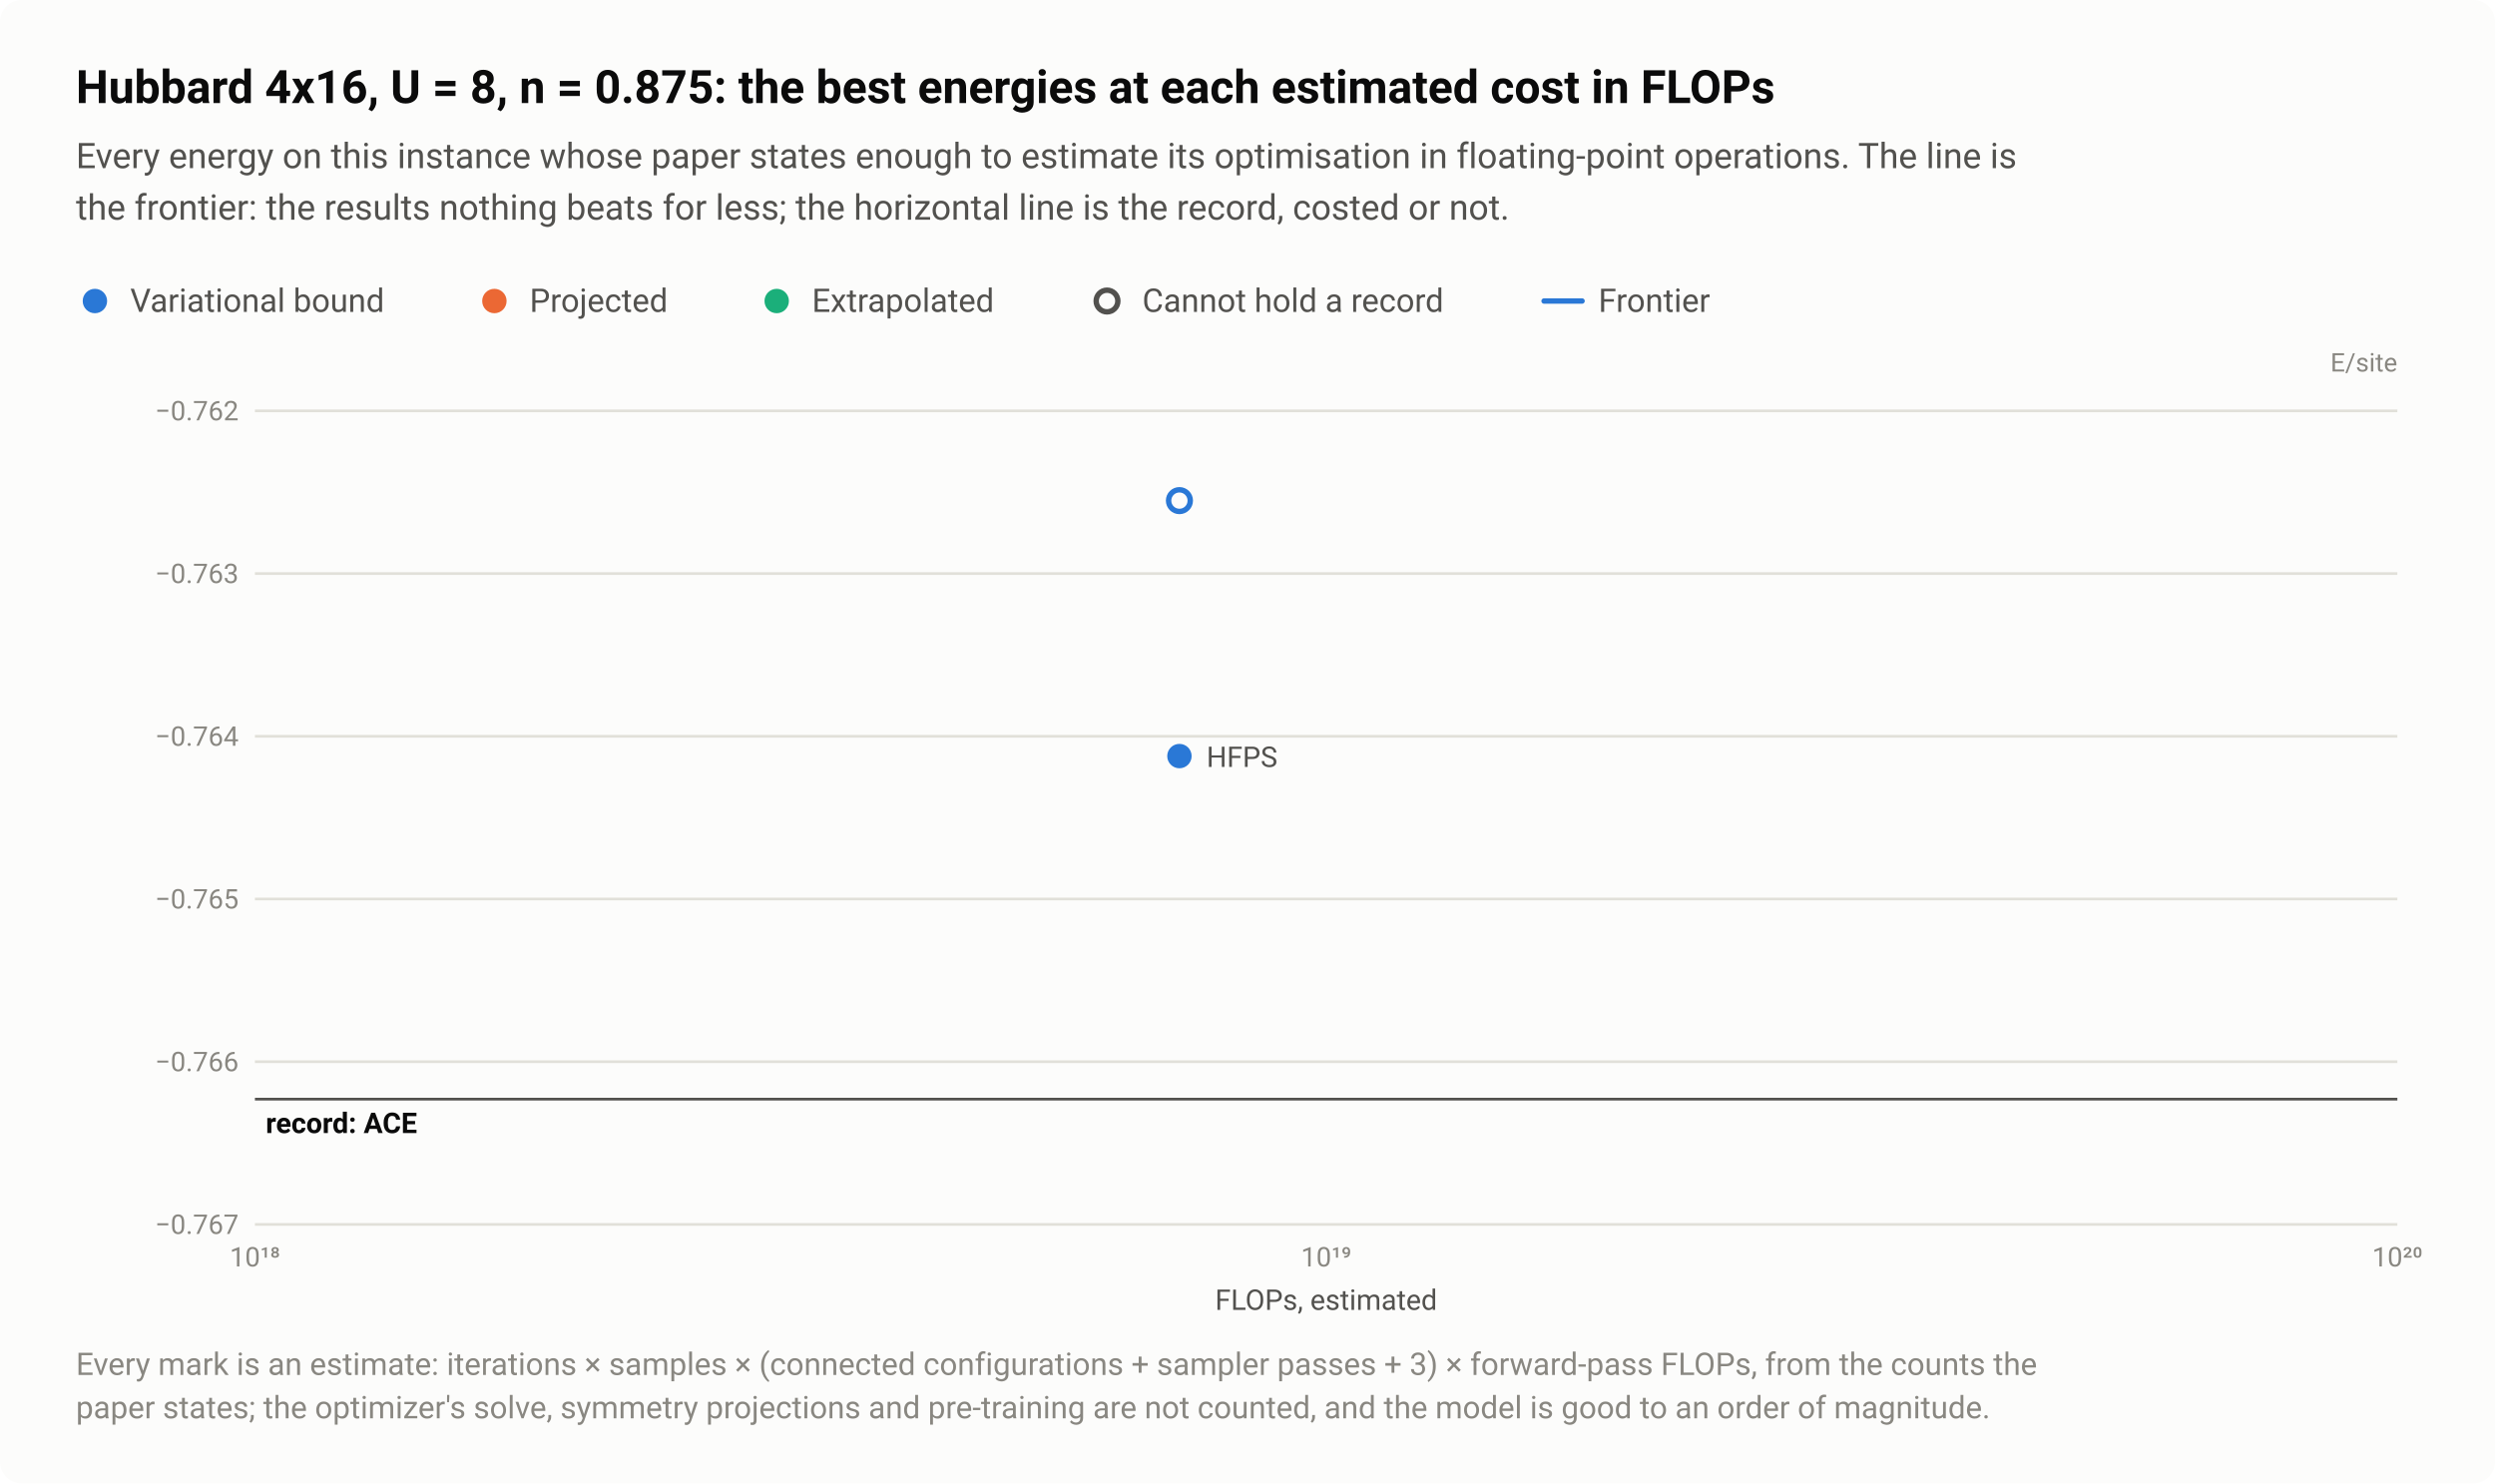
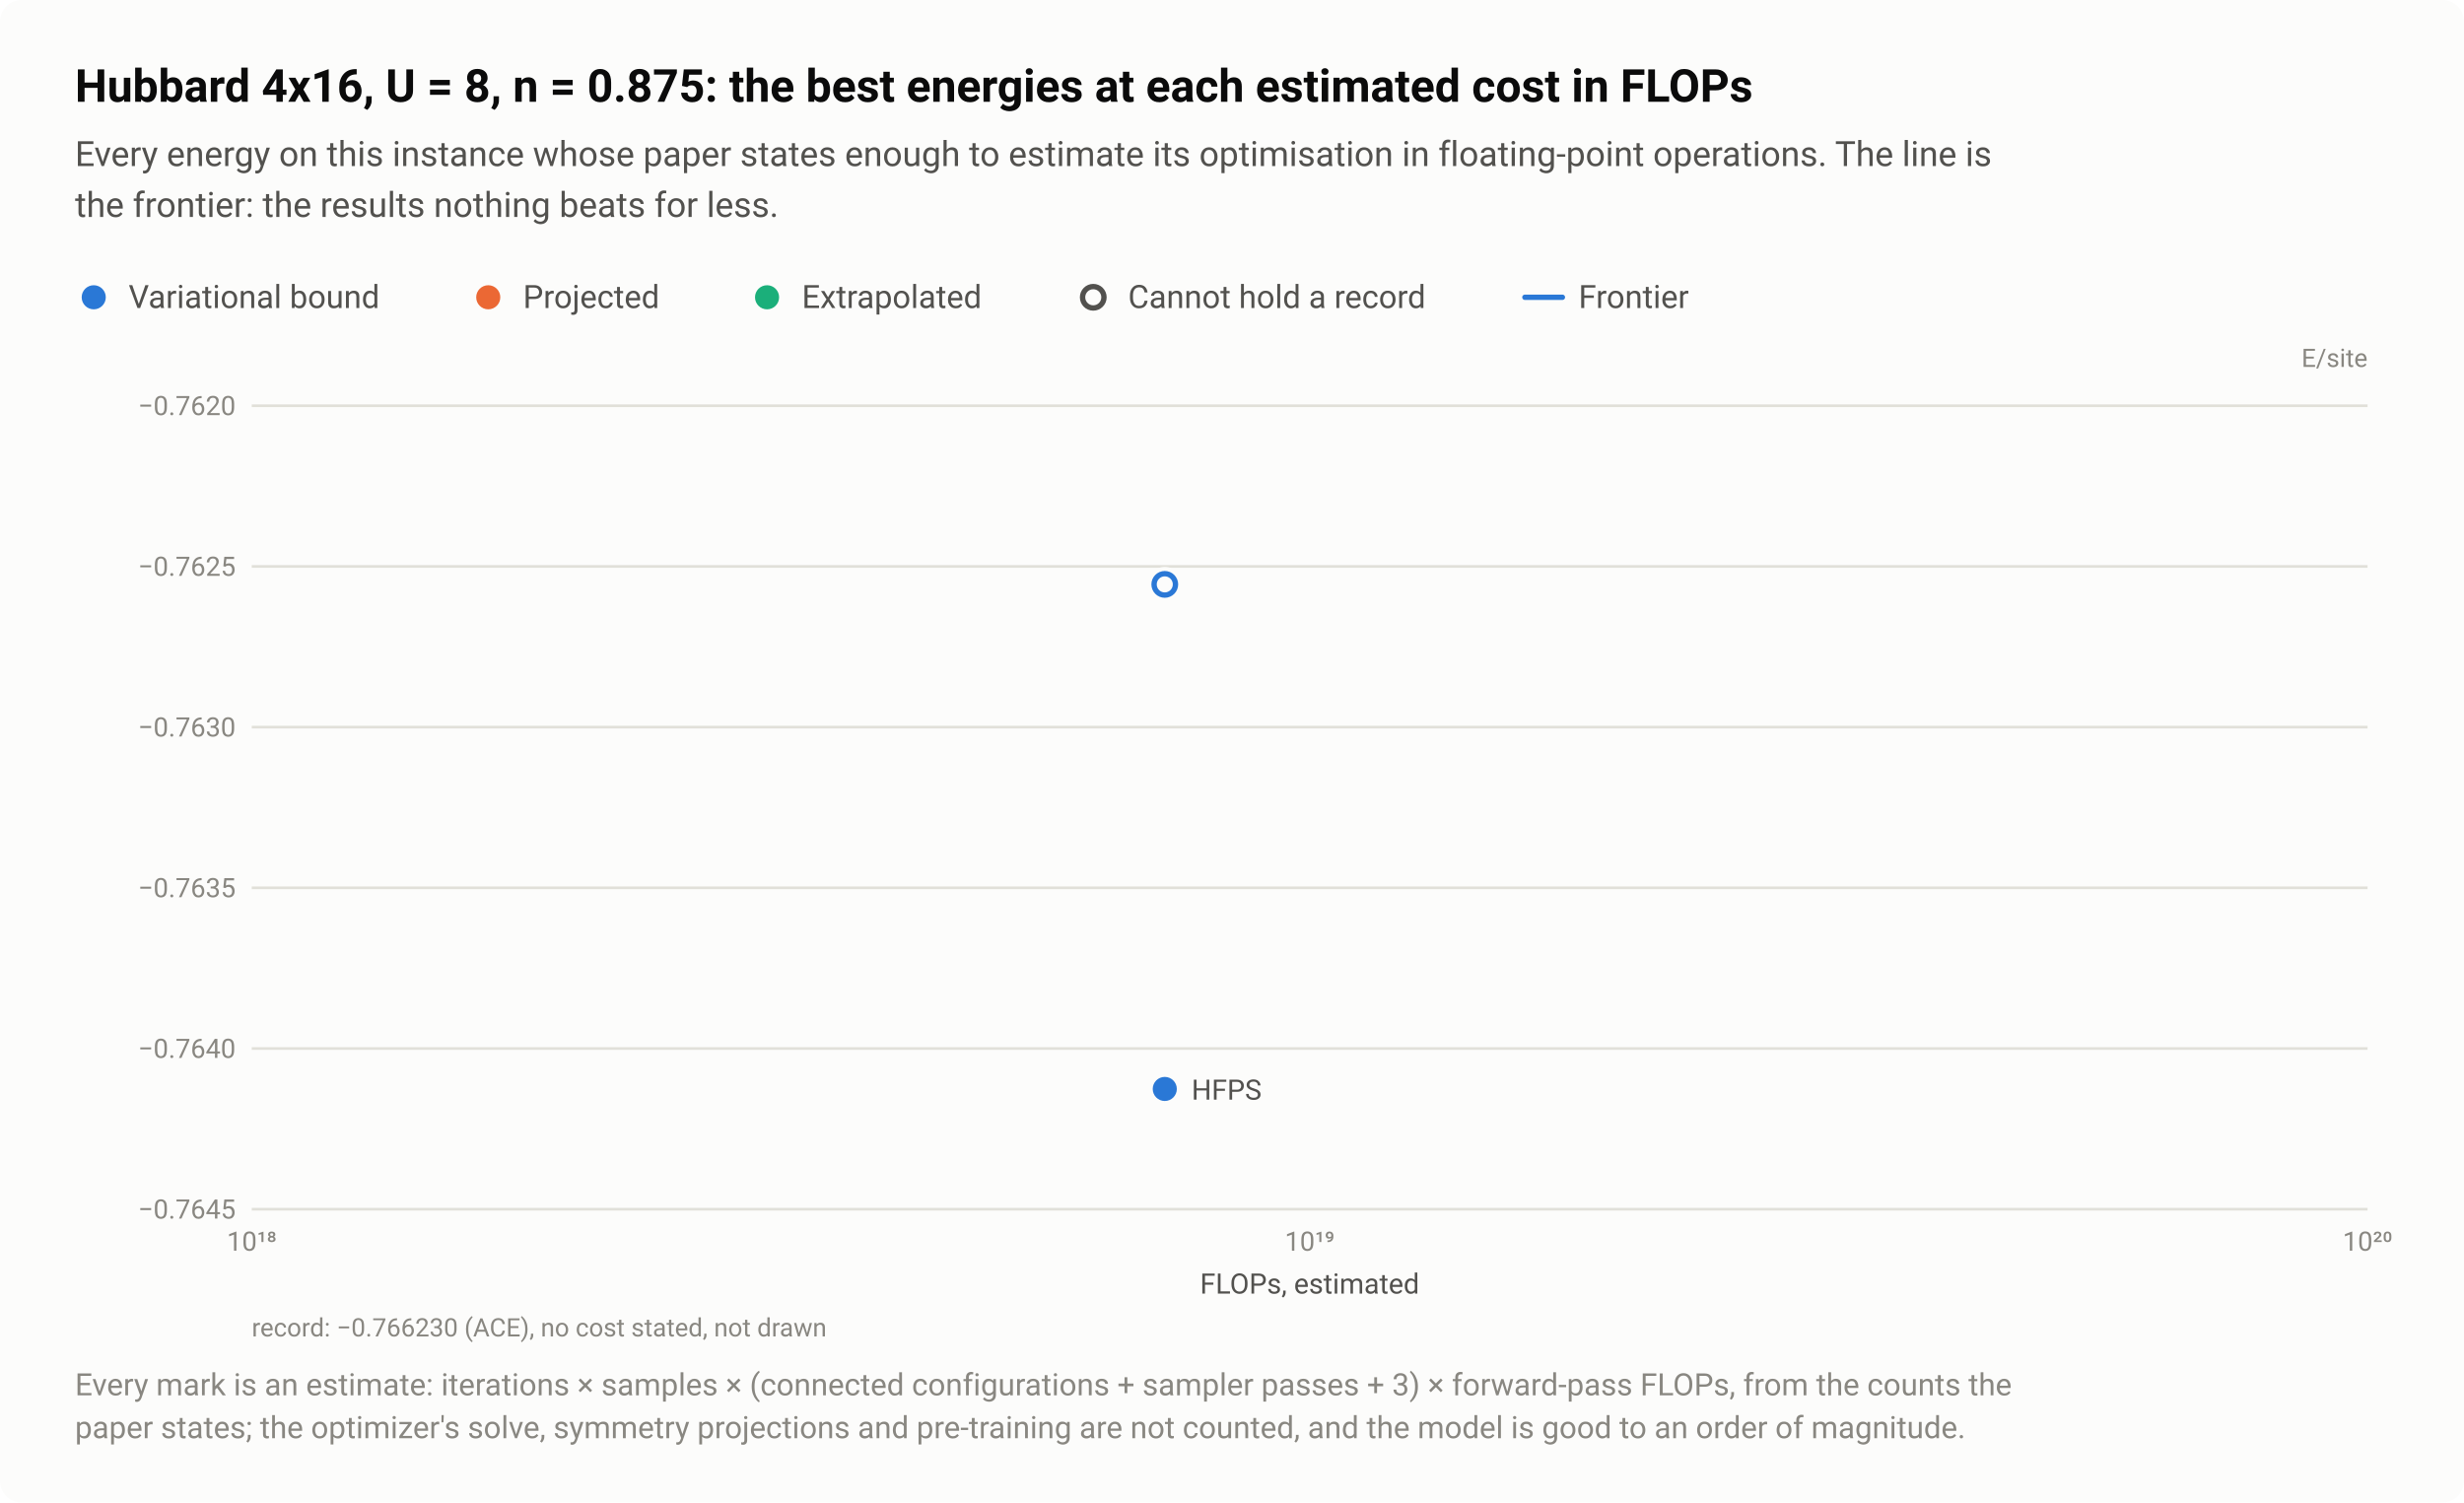
- <svg xmlns="http://www.w3.org/2000/svg" width="920" height="547" viewBox="0 0 920 547" role="img" aria-labelledby="title desc">
+ <svg xmlns="http://www.w3.org/2000/svg" width="920" height="561" viewBox="0 0 920 561" role="img" aria-labelledby="title desc">
  <style>text{font-family:system-ui,-apple-system,"Segoe UI",Roboto,"Helvetica Neue",Arial,sans-serif}</style>
-   <rect width="920" height="547" rx="8" fill="#fcfcfb" />
+   <rect width="920" height="561" rx="8" fill="#fcfcfb" />
  <text x="28" y="38" font-size="17" fill="#0b0b0b" font-weight="600">Hubbard 4x16, U = 8, n = 0.875: the best energies at each estimated cost in FLOPs</text>
  <text x="28" y="62" font-size="13" fill="#52514e">Every energy on this instance whose paper states enough to estimate its optimisation in floating-point operations. The line is</text>
-   <text x="28" y="81" font-size="13" fill="#52514e">the frontier: the results nothing beats for less; the horizontal line is the record, costed or not.</text>
+   <text x="28" y="81" font-size="13" fill="#52514e">the frontier: the results nothing beats for less.</text>
  <circle cx="35" cy="111" r="6.5" fill="#fcfcfb" />
  <circle cx="35" cy="111" r="4.5" fill="#2a78d6" />
  <text x="48" y="115" font-size="12" fill="#52514e">Variational bound</text>
  <circle cx="182.3" cy="111" r="6.5" fill="#fcfcfb" />
  <circle cx="182.3" cy="111" r="4.5" fill="#eb6834" />
  <text x="195.3" y="115" font-size="12" fill="#52514e">Projected</text>
  <circle cx="286.4" cy="111" r="6.5" fill="#fcfcfb" />
  <circle cx="286.4" cy="111" r="4.5" fill="#1baf7a" />
  <text x="299.4" y="115" font-size="12" fill="#52514e">Extrapolated</text>
  <circle cx="408.2" cy="111" r="6.5" fill="#fcfcfb" />
  <circle cx="408.2" cy="111" r="4" fill="#fcfcfb" stroke="#52514e" stroke-width="2" />
  <text x="421.2" y="115" font-size="12" fill="#52514e">Cannot hold a record</text>
  <path d="M569.36 111H583.36" stroke="#2a78d6" stroke-width="2" stroke-linecap="round" />
  <text x="589.4" y="115" font-size="12" fill="#52514e">Frontier</text>
  <text x="884" y="137" font-size="9.5" fill="#898781" text-anchor="end">E/site</text>
  <path d="M94 451.5H884" stroke="#e1e0d9" stroke-width="1" />
-   <text x="88" y="455" font-size="10" fill="#898781" text-anchor="end" style="font-variant-numeric:tabular-nums">−0.767</text>
+   <text x="88" y="455" font-size="10" fill="#898781" text-anchor="end" style="font-variant-numeric:tabular-nums">−0.7645</text>
  <path d="M94 391.5H884" stroke="#e1e0d9" stroke-width="1" />
-   <text x="88" y="395" font-size="10" fill="#898781" text-anchor="end" style="font-variant-numeric:tabular-nums">−0.766</text>
+   <text x="88" y="395" font-size="10" fill="#898781" text-anchor="end" style="font-variant-numeric:tabular-nums">−0.7640</text>
  <path d="M94 331.5H884" stroke="#e1e0d9" stroke-width="1" />
-   <text x="88" y="335" font-size="10" fill="#898781" text-anchor="end" style="font-variant-numeric:tabular-nums">−0.765</text>
+   <text x="88" y="335" font-size="10" fill="#898781" text-anchor="end" style="font-variant-numeric:tabular-nums">−0.7635</text>
  <path d="M94 271.5H884" stroke="#e1e0d9" stroke-width="1" />
-   <text x="88" y="275" font-size="10" fill="#898781" text-anchor="end" style="font-variant-numeric:tabular-nums">−0.764</text>
+   <text x="88" y="275" font-size="10" fill="#898781" text-anchor="end" style="font-variant-numeric:tabular-nums">−0.7630</text>
  <path d="M94 211.5H884" stroke="#e1e0d9" stroke-width="1" />
-   <text x="88" y="215" font-size="10" fill="#898781" text-anchor="end" style="font-variant-numeric:tabular-nums">−0.763</text>
+   <text x="88" y="215" font-size="10" fill="#898781" text-anchor="end" style="font-variant-numeric:tabular-nums">−0.7625</text>
  <path d="M94 151.5H884" stroke="#e1e0d9" stroke-width="1" />
-   <text x="88" y="155" font-size="10" fill="#898781" text-anchor="end" style="font-variant-numeric:tabular-nums">−0.762</text>
+   <text x="88" y="155" font-size="10" fill="#898781" text-anchor="end" style="font-variant-numeric:tabular-nums">−0.7620</text>
  <text x="94" y="467" font-size="10" fill="#898781" text-anchor="middle" style="font-variant-numeric:tabular-nums">10¹⁸</text>
  <text x="489" y="467" font-size="10" fill="#898781" text-anchor="middle" style="font-variant-numeric:tabular-nums">10¹⁹</text>
  <text x="884" y="467" font-size="10" fill="#898781" text-anchor="middle" style="font-variant-numeric:tabular-nums">10²⁰</text>
-   <path d="M94 405.3H884" stroke="#52514e" stroke-width="1" />
-   <text x="98" y="417.8" font-size="10.5" fill="#0b0b0b" font-weight="600">record: ACE</text>
  <a class="pt" href="/instances/#r-Hubbard_rectangular-4x16_64_P_28_8-3aa2f70e">
-     <circle cx="434.9" cy="184.6" r="6.5" fill="#fcfcfb" />
-     <circle cx="434.9" cy="184.6" r="4" fill="#fcfcfb" stroke="#2a78d6" stroke-width="2" />
+     <circle cx="434.9" cy="218.2" r="6.5" fill="#fcfcfb" />
+     <circle cx="434.9" cy="218.2" r="4" fill="#fcfcfb" stroke="#2a78d6" stroke-width="2" />
  </a>
  <a class="pt" href="/instances/#r-Hubbard_rectangular-4x16_64_P_28_8-dd811927">
-     <circle cx="434.9" cy="278.8" r="6.5" fill="#fcfcfb" />
-     <circle cx="434.9" cy="278.8" r="4.5" fill="#2a78d6" />
+     <circle cx="434.9" cy="406.6" r="6.5" fill="#fcfcfb" />
+     <circle cx="434.9" cy="406.6" r="4.5" fill="#2a78d6" />
  </a>
-   <text x="444.9" y="282.8" font-size="10.5" fill="#52514e" text-anchor="start">HFPS</text>
+   <text x="444.9" y="410.6" font-size="10.5" fill="#52514e" text-anchor="start">HFPS</text>
  <text x="489" y="483" font-size="10.5" fill="#52514e" text-anchor="middle">FLOPs, estimated</text>
-   <text x="28" y="507" font-size="11.5" fill="#898781">Every mark is an estimate: iterations × samples × (connected configurations + sampler passes + 3) × forward-pass FLOPs, from the counts the</text>
-   <text x="28" y="523" font-size="11.5" fill="#898781">paper states; the optimizer's solve, symmetry projections and pre-training are not counted, and the model is good to an order of magnitude.</text>
+   <text x="94" y="499" font-size="9.5" fill="#898781">record: −0.766230 (ACE), no cost stated, not drawn</text>
+   <text x="28" y="521" font-size="11.5" fill="#898781">Every mark is an estimate: iterations × samples × (connected configurations + sampler passes + 3) × forward-pass FLOPs, from the counts the</text>
+   <text x="28" y="537" font-size="11.5" fill="#898781">paper states; the optimizer's solve, symmetry projections and pre-training are not counted, and the model is good to an order of magnitude.</text>
</svg>
